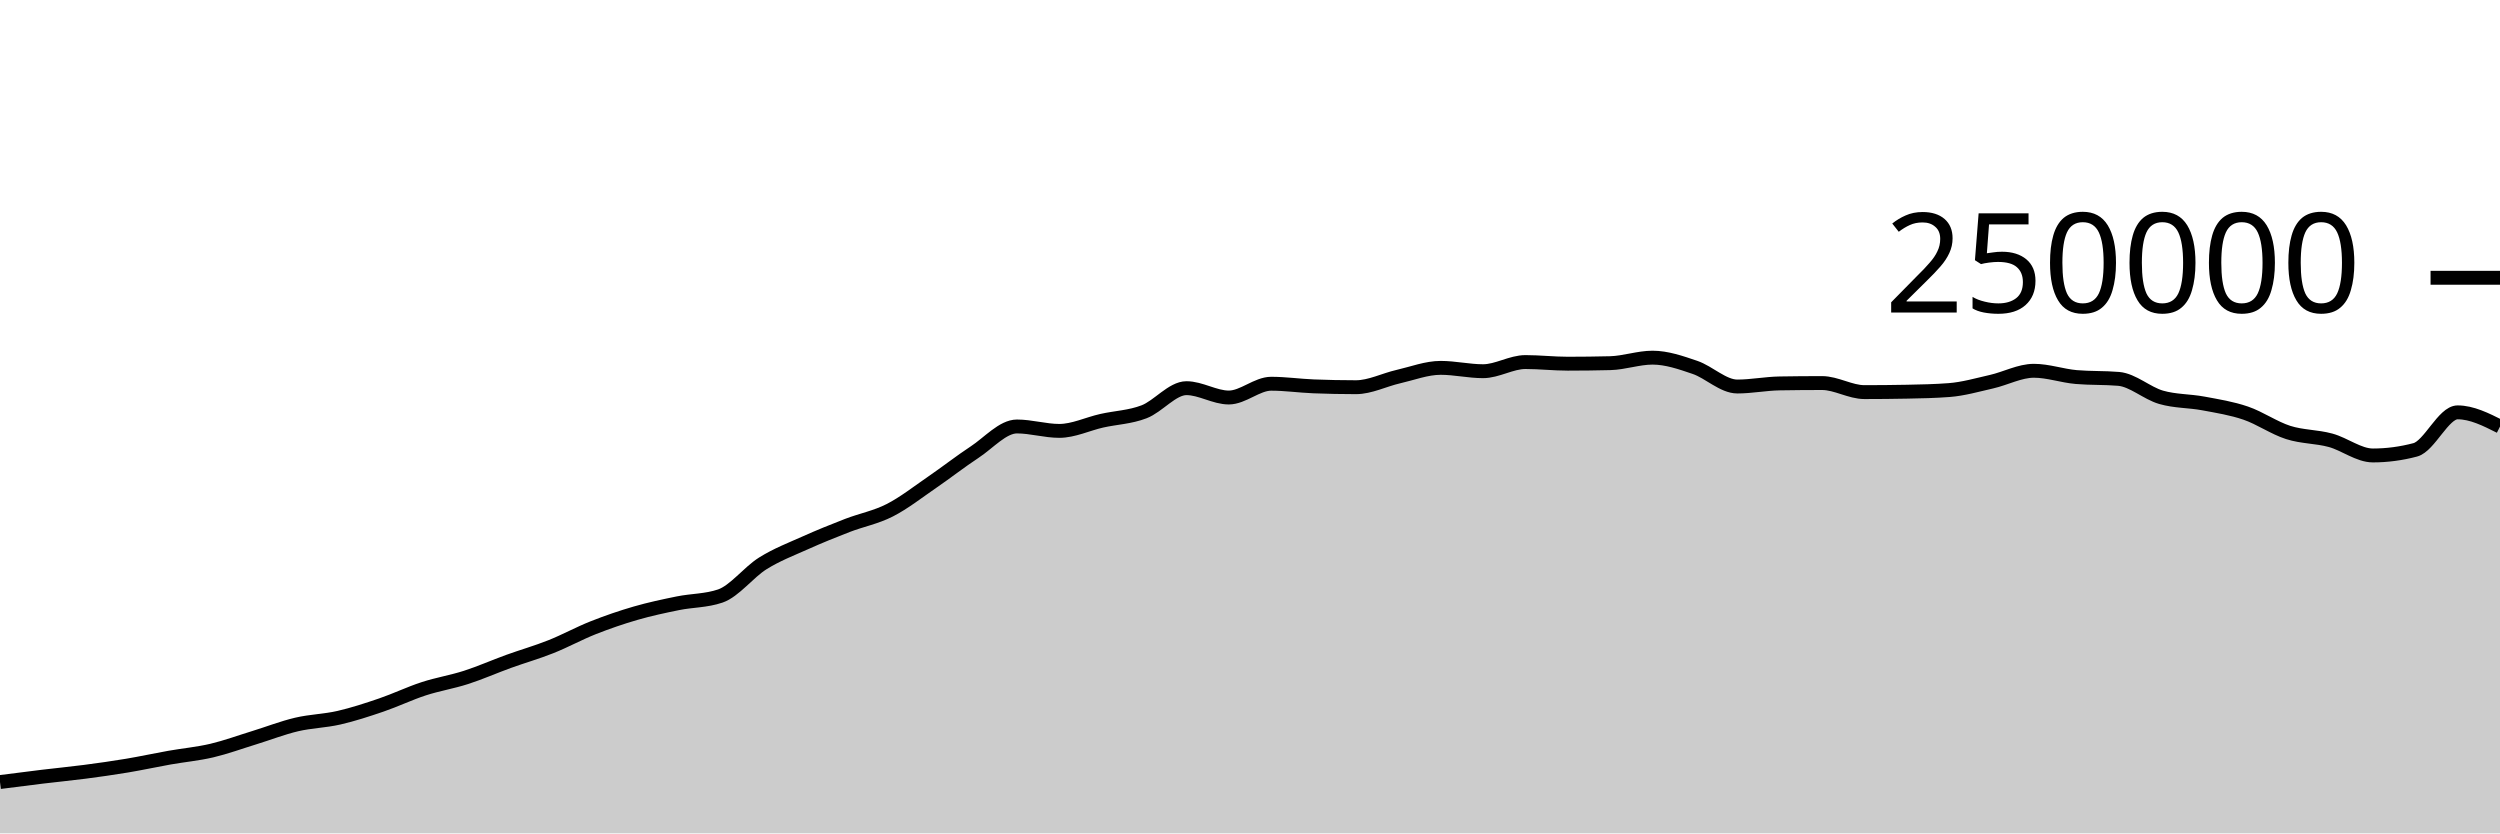
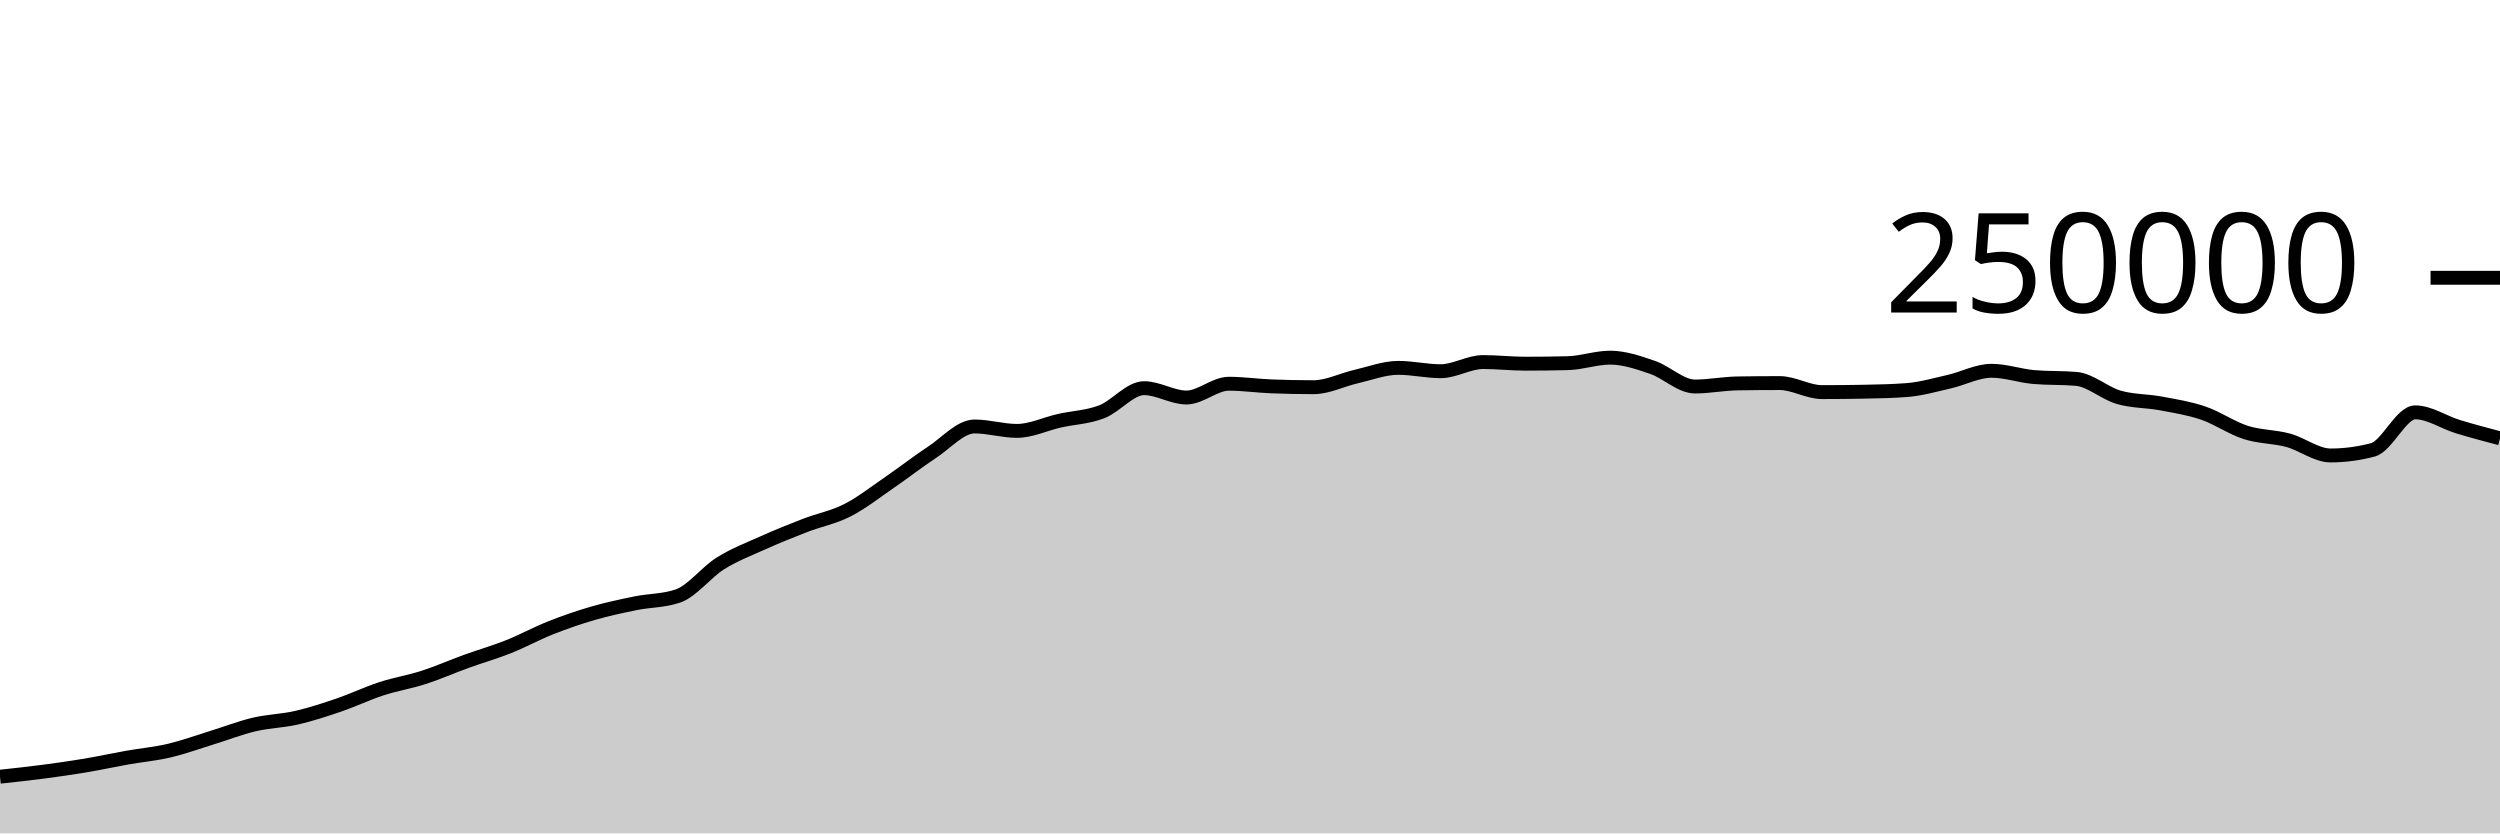
<svg xmlns="http://www.w3.org/2000/svg" viewBox="0 0 180 60">
  <g transform="translate(0,20)">
-     <path class="area" fill="rgba(0, 0, 0, 0.2)" d="M0,36.307C1.017,36.176,2.034,36.045,3.051,35.922C4.068,35.799,5.085,35.703,6.102,35.57C7.119,35.437,8.136,35.294,9.153,35.124C10.169,34.954,11.186,34.731,12.203,34.55C13.22,34.37,14.237,34.28,15.254,34.041C16.271,33.801,17.288,33.426,18.305,33.114C19.322,32.801,20.339,32.403,21.356,32.163C22.373,31.924,23.39,31.909,24.407,31.675C25.424,31.441,26.441,31.107,27.458,30.76C28.475,30.413,29.492,29.922,30.508,29.591C31.525,29.26,32.542,29.1,33.559,28.772C34.576,28.444,35.593,27.993,36.61,27.624C37.627,27.256,38.644,26.968,39.661,26.563C40.678,26.159,41.695,25.599,42.712,25.197C43.729,24.795,44.746,24.445,45.763,24.151C46.78,23.857,47.797,23.641,48.814,23.434C49.831,23.228,50.847,23.26,51.864,22.912C52.881,22.563,53.898,21.205,54.915,20.568C55.932,19.931,56.949,19.547,57.966,19.091C58.983,18.634,60,18.223,61.017,17.83C62.034,17.438,63.051,17.255,64.068,16.736C65.085,16.217,66.102,15.416,67.119,14.719C68.136,14.022,69.153,13.224,70.169,12.556C71.186,11.887,72.203,10.706,73.22,10.706C74.237,10.706,75.254,11.024,76.271,11.024C77.288,11.024,78.305,10.524,79.322,10.295C80.339,10.066,81.356,10.041,82.373,9.649C83.39,9.258,84.407,7.948,85.424,7.948C86.441,7.948,87.458,8.621,88.475,8.621C89.492,8.621,90.508,7.629,91.525,7.629C92.542,7.629,93.559,7.777,94.576,7.818C95.593,7.858,96.61,7.879,97.627,7.879C98.644,7.879,99.661,7.349,100.678,7.117C101.695,6.885,102.712,6.486,103.729,6.486C104.746,6.486,105.763,6.727,106.78,6.727C107.797,6.727,108.814,6.068,109.831,6.068C110.847,6.068,111.864,6.186,112.881,6.186C113.898,6.186,114.915,6.173,115.932,6.148C116.949,6.123,117.966,5.751,118.983,5.751C120,5.751,121.017,6.105,122.034,6.451C123.051,6.798,124.068,7.829,125.085,7.829C126.102,7.829,127.119,7.623,128.136,7.606C129.153,7.589,130.169,7.58,131.186,7.58C132.203,7.58,133.22,8.232,134.237,8.232C135.254,8.232,136.271,8.222,137.288,8.202C138.305,8.183,139.322,8.163,140.339,8.085C141.356,8.007,142.373,7.712,143.39,7.481C144.407,7.249,145.424,6.696,146.441,6.696C147.458,6.696,148.475,7.061,149.492,7.148C150.508,7.236,151.525,7.192,152.542,7.279C153.559,7.366,154.576,8.309,155.593,8.604C156.61,8.899,157.627,8.858,158.644,9.049C159.661,9.239,160.678,9.398,161.695,9.746C162.712,10.094,163.729,10.811,164.746,11.137C165.763,11.462,166.78,11.424,167.797,11.7C168.814,11.976,169.831,12.793,170.847,12.793C171.864,12.793,172.881,12.658,173.898,12.389C174.915,12.12,175.932,9.689,176.949,9.689C177.966,9.689,178.983,10.2,180,10.711L180,40C178.983,40,177.966,40,176.949,40C175.932,40,174.915,40,173.898,40C172.881,40,171.864,40,170.847,40C169.831,40,168.814,40,167.797,40C166.78,40,165.763,40,164.746,40C163.729,40,162.712,40,161.695,40C160.678,40,159.661,40,158.644,40C157.627,40,156.61,40,155.593,40C154.576,40,153.559,40,152.542,40C151.525,40,150.508,40,149.492,40C148.475,40,147.458,40,146.441,40C145.424,40,144.407,40,143.39,40C142.373,40,141.356,40,140.339,40C139.322,40,138.305,40,137.288,40C136.271,40,135.254,40,134.237,40C133.22,40,132.203,40,131.186,40C130.169,40,129.153,40,128.136,40C127.119,40,126.102,40,125.085,40C124.068,40,123.051,40,122.034,40C121.017,40,120,40,118.983,40C117.966,40,116.949,40,115.932,40C114.915,40,113.898,40,112.881,40C111.864,40,110.847,40,109.831,40C108.814,40,107.797,40,106.78,40C105.763,40,104.746,40,103.729,40C102.712,40,101.695,40,100.678,40C99.661,40,98.644,40,97.627,40C96.61,40,95.593,40,94.576,40C93.559,40,92.542,40,91.525,40C90.508,40,89.492,40,88.475,40C87.458,40,86.441,40,85.424,40C84.407,40,83.39,40,82.373,40C81.356,40,80.339,40,79.322,40C78.305,40,77.288,40,76.271,40C75.254,40,74.237,40,73.22,40C72.203,40,71.186,40,70.169,40C69.153,40,68.136,40,67.119,40C66.102,40,65.085,40,64.068,40C63.051,40,62.034,40,61.017,40C60,40,58.983,40,57.966,40C56.949,40,55.932,40,54.915,40C53.898,40,52.881,40,51.864,40C50.847,40,49.831,40,48.814,40C47.797,40,46.78,40,45.763,40C44.746,40,43.729,40,42.712,40C41.695,40,40.678,40,39.661,40C38.644,40,37.627,40,36.61,40C35.593,40,34.576,40,33.559,40C32.542,40,31.525,40,30.508,40C29.492,40,28.475,40,27.458,40C26.441,40,25.424,40,24.407,40C23.39,40,22.373,40,21.356,40C20.339,40,19.322,40,18.305,40C17.288,40,16.271,40,15.254,40C14.237,40,13.22,40,12.203,40C11.186,40,10.169,40,9.153,40C8.136,40,7.119,40,6.102,40C5.085,40,4.068,40,3.051,40C2.034,40,1.017,40,0,40Z" />
-     <path class="line" stroke="black" fill="none" d="M0,36.307C1.017,36.176,2.034,36.045,3.051,35.922C4.068,35.799,5.085,35.703,6.102,35.57C7.119,35.437,8.136,35.294,9.153,35.124C10.169,34.954,11.186,34.731,12.203,34.55C13.22,34.37,14.237,34.28,15.254,34.041C16.271,33.801,17.288,33.426,18.305,33.114C19.322,32.801,20.339,32.403,21.356,32.163C22.373,31.924,23.39,31.909,24.407,31.675C25.424,31.441,26.441,31.107,27.458,30.76C28.475,30.413,29.492,29.922,30.508,29.591C31.525,29.26,32.542,29.1,33.559,28.772C34.576,28.444,35.593,27.993,36.61,27.624C37.627,27.256,38.644,26.968,39.661,26.563C40.678,26.159,41.695,25.599,42.712,25.197C43.729,24.795,44.746,24.445,45.763,24.151C46.78,23.857,47.797,23.641,48.814,23.434C49.831,23.228,50.847,23.26,51.864,22.912C52.881,22.563,53.898,21.205,54.915,20.568C55.932,19.931,56.949,19.547,57.966,19.091C58.983,18.634,60,18.223,61.017,17.83C62.034,17.438,63.051,17.255,64.068,16.736C65.085,16.217,66.102,15.416,67.119,14.719C68.136,14.022,69.153,13.224,70.169,12.556C71.186,11.887,72.203,10.706,73.22,10.706C74.237,10.706,75.254,11.024,76.271,11.024C77.288,11.024,78.305,10.524,79.322,10.295C80.339,10.066,81.356,10.041,82.373,9.649C83.39,9.258,84.407,7.948,85.424,7.948C86.441,7.948,87.458,8.621,88.475,8.621C89.492,8.621,90.508,7.629,91.525,7.629C92.542,7.629,93.559,7.777,94.576,7.818C95.593,7.858,96.61,7.879,97.627,7.879C98.644,7.879,99.661,7.349,100.678,7.117C101.695,6.885,102.712,6.486,103.729,6.486C104.746,6.486,105.763,6.727,106.78,6.727C107.797,6.727,108.814,6.068,109.831,6.068C110.847,6.068,111.864,6.186,112.881,6.186C113.898,6.186,114.915,6.173,115.932,6.148C116.949,6.123,117.966,5.751,118.983,5.751C120,5.751,121.017,6.105,122.034,6.451C123.051,6.798,124.068,7.829,125.085,7.829C126.102,7.829,127.119,7.623,128.136,7.606C129.153,7.589,130.169,7.58,131.186,7.58C132.203,7.58,133.22,8.232,134.237,8.232C135.254,8.232,136.271,8.222,137.288,8.202C138.305,8.183,139.322,8.163,140.339,8.085C141.356,8.007,142.373,7.712,143.39,7.481C144.407,7.249,145.424,6.696,146.441,6.696C147.458,6.696,148.475,7.061,149.492,7.148C150.508,7.236,151.525,7.192,152.542,7.279C153.559,7.366,154.576,8.309,155.593,8.604C156.61,8.899,157.627,8.858,158.644,9.049C159.661,9.239,160.678,9.398,161.695,9.746C162.712,10.094,163.729,10.811,164.746,11.137C165.763,11.462,166.78,11.424,167.797,11.7C168.814,11.976,169.831,12.793,170.847,12.793C171.864,12.793,172.881,12.658,173.898,12.389C174.915,12.12,175.932,9.689,176.949,9.689C177.966,9.689,178.983,10.2,180,10.711" />
+     <path class="area" fill="rgba(0, 0, 0, 0.2)" d="M0,35.922C1.017,35.812,2.034,35.703,3.051,35.57C4.068,35.437,5.085,35.294,6.102,35.124C7.119,34.954,8.136,34.731,9.153,34.55C10.169,34.37,11.186,34.28,12.203,34.041C13.22,33.801,14.237,33.427,15.254,33.114C16.271,32.801,17.288,32.403,18.305,32.163C19.322,31.924,20.339,31.909,21.356,31.675C22.373,31.441,23.39,31.107,24.407,30.76C25.424,30.413,26.441,29.922,27.458,29.591C28.475,29.26,29.492,29.1,30.508,28.772C31.525,28.444,32.542,27.993,33.559,27.624C34.576,27.256,35.593,26.968,36.61,26.563C37.627,26.159,38.644,25.599,39.661,25.197C40.678,24.795,41.695,24.445,42.712,24.151C43.729,23.857,44.746,23.641,45.763,23.434C46.78,23.228,47.797,23.26,48.814,22.912C49.831,22.563,50.847,21.205,51.864,20.568C52.881,19.931,53.898,19.547,54.915,19.091C55.932,18.634,56.949,18.223,57.966,17.83C58.983,17.438,60,17.255,61.017,16.736C62.034,16.217,63.051,15.416,64.068,14.719C65.085,14.022,66.102,13.224,67.119,12.556C68.136,11.887,69.153,10.706,70.169,10.706C71.186,10.706,72.203,11.024,73.22,11.024C74.237,11.024,75.254,10.524,76.271,10.295C77.288,10.066,78.305,10.041,79.322,9.649C80.339,9.258,81.356,7.948,82.373,7.948C83.39,7.948,84.407,8.621,85.424,8.621C86.441,8.621,87.458,7.629,88.475,7.629C89.492,7.629,90.508,7.777,91.525,7.818C92.542,7.858,93.559,7.879,94.576,7.879C95.593,7.879,96.61,7.349,97.627,7.117C98.644,6.885,99.661,6.486,100.678,6.486C101.695,6.486,102.712,6.727,103.729,6.727C104.746,6.727,105.763,6.068,106.78,6.068C107.797,6.068,108.814,6.186,109.831,6.186C110.847,6.186,111.864,6.173,112.881,6.148C113.898,6.123,114.915,5.751,115.932,5.751C116.949,5.751,117.966,6.105,118.983,6.451C120,6.798,121.017,7.829,122.034,7.829C123.051,7.829,124.068,7.623,125.085,7.606C126.102,7.589,127.119,7.581,128.136,7.581C129.153,7.581,130.169,8.232,131.186,8.232C132.203,8.232,133.22,8.222,134.237,8.202C135.254,8.183,136.271,8.163,137.288,8.085C138.305,8.007,139.322,7.712,140.339,7.481C141.356,7.249,142.373,6.696,143.39,6.696C144.407,6.696,145.424,7.061,146.441,7.148C147.458,7.236,148.475,7.192,149.492,7.279C150.508,7.366,151.525,8.309,152.542,8.604C153.559,8.899,154.576,8.858,155.593,9.049C156.61,9.239,157.627,9.398,158.644,9.746C159.661,10.094,160.678,10.811,161.695,11.137C162.712,11.462,163.729,11.424,164.746,11.7C165.763,11.976,166.78,12.793,167.797,12.793C168.814,12.793,169.831,12.659,170.847,12.389C171.864,12.12,172.881,9.689,173.898,9.689C174.915,9.689,175.932,10.399,176.949,10.711C177.966,11.023,178.983,11.291,180,11.56L180,40C178.983,40,177.966,40,176.949,40C175.932,40,174.915,40,173.898,40C172.881,40,171.864,40,170.847,40C169.831,40,168.814,40,167.797,40C166.78,40,165.763,40,164.746,40C163.729,40,162.712,40,161.695,40C160.678,40,159.661,40,158.644,40C157.627,40,156.61,40,155.593,40C154.576,40,153.559,40,152.542,40C151.525,40,150.508,40,149.492,40C148.475,40,147.458,40,146.441,40C145.424,40,144.407,40,143.39,40C142.373,40,141.356,40,140.339,40C139.322,40,138.305,40,137.288,40C136.271,40,135.254,40,134.237,40C133.22,40,132.203,40,131.186,40C130.169,40,129.153,40,128.136,40C127.119,40,126.102,40,125.085,40C124.068,40,123.051,40,122.034,40C121.017,40,120,40,118.983,40C117.966,40,116.949,40,115.932,40C114.915,40,113.898,40,112.881,40C111.864,40,110.847,40,109.831,40C108.814,40,107.797,40,106.78,40C105.763,40,104.746,40,103.729,40C102.712,40,101.695,40,100.678,40C99.661,40,98.644,40,97.627,40C96.61,40,95.593,40,94.576,40C93.559,40,92.542,40,91.525,40C90.508,40,89.492,40,88.475,40C87.458,40,86.441,40,85.424,40C84.407,40,83.39,40,82.373,40C81.356,40,80.339,40,79.322,40C78.305,40,77.288,40,76.271,40C75.254,40,74.237,40,73.22,40C72.203,40,71.186,40,70.169,40C69.153,40,68.136,40,67.119,40C66.102,40,65.085,40,64.068,40C63.051,40,62.034,40,61.017,40C60,40,58.983,40,57.966,40C56.949,40,55.932,40,54.915,40C53.898,40,52.881,40,51.864,40C50.847,40,49.831,40,48.814,40C47.797,40,46.78,40,45.763,40C44.746,40,43.729,40,42.712,40C41.695,40,40.678,40,39.661,40C38.644,40,37.627,40,36.61,40C35.593,40,34.576,40,33.559,40C32.542,40,31.525,40,30.508,40C29.492,40,28.475,40,27.458,40C26.441,40,25.424,40,24.407,40C23.39,40,22.373,40,21.356,40C20.339,40,19.322,40,18.305,40C17.288,40,16.271,40,15.254,40C14.237,40,13.22,40,12.203,40C11.186,40,10.169,40,9.153,40C8.136,40,7.119,40,6.102,40C5.085,40,4.068,40,3.051,40C2.034,40,1.017,40,0,40Z" />
+     <path class="line" stroke="black" fill="none" d="M0,35.922C1.017,35.812,2.034,35.703,3.051,35.57C4.068,35.437,5.085,35.294,6.102,35.124C7.119,34.954,8.136,34.731,9.153,34.55C10.169,34.37,11.186,34.28,12.203,34.041C13.22,33.801,14.237,33.427,15.254,33.114C16.271,32.801,17.288,32.403,18.305,32.163C19.322,31.924,20.339,31.909,21.356,31.675C22.373,31.441,23.39,31.107,24.407,30.76C25.424,30.413,26.441,29.922,27.458,29.591C28.475,29.26,29.492,29.1,30.508,28.772C31.525,28.444,32.542,27.993,33.559,27.624C34.576,27.256,35.593,26.968,36.61,26.563C37.627,26.159,38.644,25.599,39.661,25.197C40.678,24.795,41.695,24.445,42.712,24.151C43.729,23.857,44.746,23.641,45.763,23.434C46.78,23.228,47.797,23.26,48.814,22.912C49.831,22.563,50.847,21.205,51.864,20.568C52.881,19.931,53.898,19.547,54.915,19.091C55.932,18.634,56.949,18.223,57.966,17.83C58.983,17.438,60,17.255,61.017,16.736C62.034,16.217,63.051,15.416,64.068,14.719C65.085,14.022,66.102,13.224,67.119,12.556C68.136,11.887,69.153,10.706,70.169,10.706C71.186,10.706,72.203,11.024,73.22,11.024C74.237,11.024,75.254,10.524,76.271,10.295C77.288,10.066,78.305,10.041,79.322,9.649C80.339,9.258,81.356,7.948,82.373,7.948C83.39,7.948,84.407,8.621,85.424,8.621C86.441,8.621,87.458,7.629,88.475,7.629C89.492,7.629,90.508,7.777,91.525,7.818C92.542,7.858,93.559,7.879,94.576,7.879C95.593,7.879,96.61,7.349,97.627,7.117C98.644,6.885,99.661,6.486,100.678,6.486C101.695,6.486,102.712,6.727,103.729,6.727C104.746,6.727,105.763,6.068,106.78,6.068C107.797,6.068,108.814,6.186,109.831,6.186C110.847,6.186,111.864,6.173,112.881,6.148C113.898,6.123,114.915,5.751,115.932,5.751C116.949,5.751,117.966,6.105,118.983,6.451C120,6.798,121.017,7.829,122.034,7.829C123.051,7.829,124.068,7.623,125.085,7.606C126.102,7.589,127.119,7.581,128.136,7.581C129.153,7.581,130.169,8.232,131.186,8.232C132.203,8.232,133.22,8.222,134.237,8.202C135.254,8.183,136.271,8.163,137.288,8.085C138.305,8.007,139.322,7.712,140.339,7.481C141.356,7.249,142.373,6.696,143.39,6.696C144.407,6.696,145.424,7.061,146.441,7.148C147.458,7.236,148.475,7.192,149.492,7.279C150.508,7.366,151.525,8.309,152.542,8.604C153.559,8.899,154.576,8.858,155.593,9.049C156.61,9.239,157.627,9.398,158.644,9.746C159.661,10.094,160.678,10.811,161.695,11.137C162.712,11.462,163.729,11.424,164.746,11.7C165.763,11.976,166.78,12.793,167.797,12.793C168.814,12.793,169.831,12.659,170.847,12.389C171.864,12.12,172.881,9.689,173.898,9.689C174.915,9.689,175.932,10.399,176.949,10.711C177.966,11.023,178.983,11.291,180,11.56" />
    <path class="axis-ceiling" stroke-width="1" stroke="black" fill="none" d="M175,0L180,0" />
    <text class="axis-ceiling-label" font-family="sans-serif" text-anchor="end" font-size="10px" x="170" y="2.5">250000</text>
  </g>
</svg>
